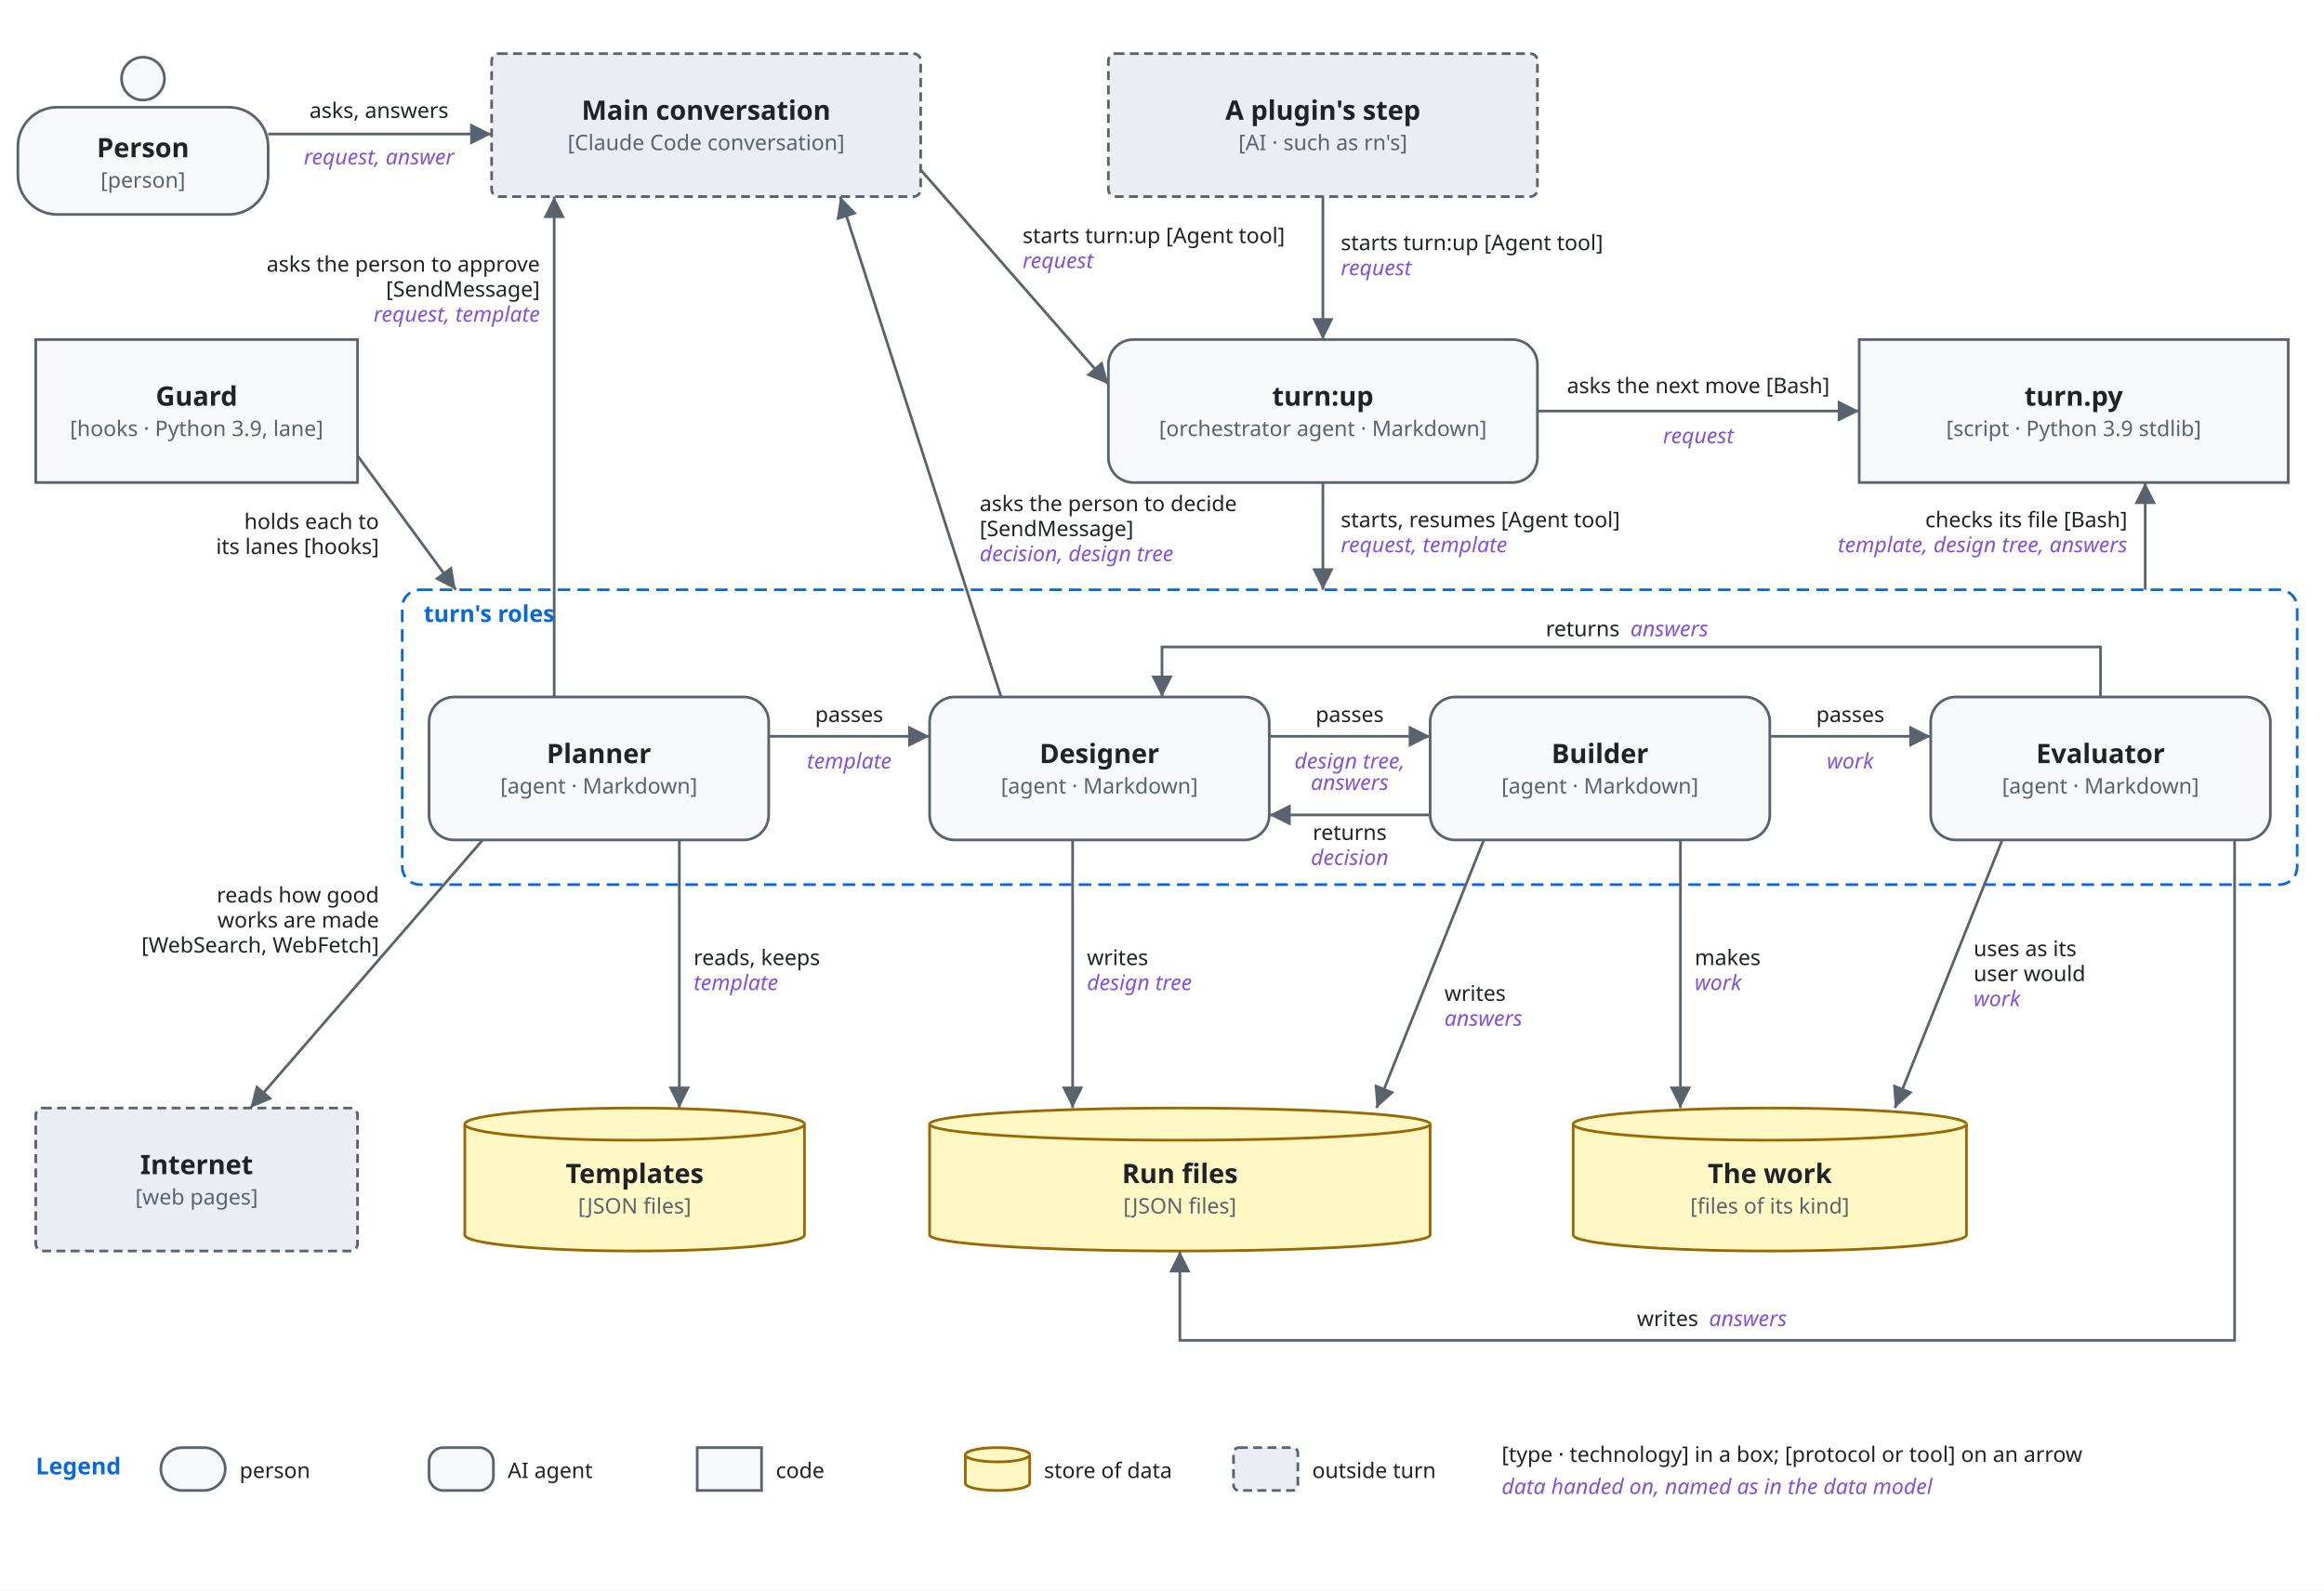
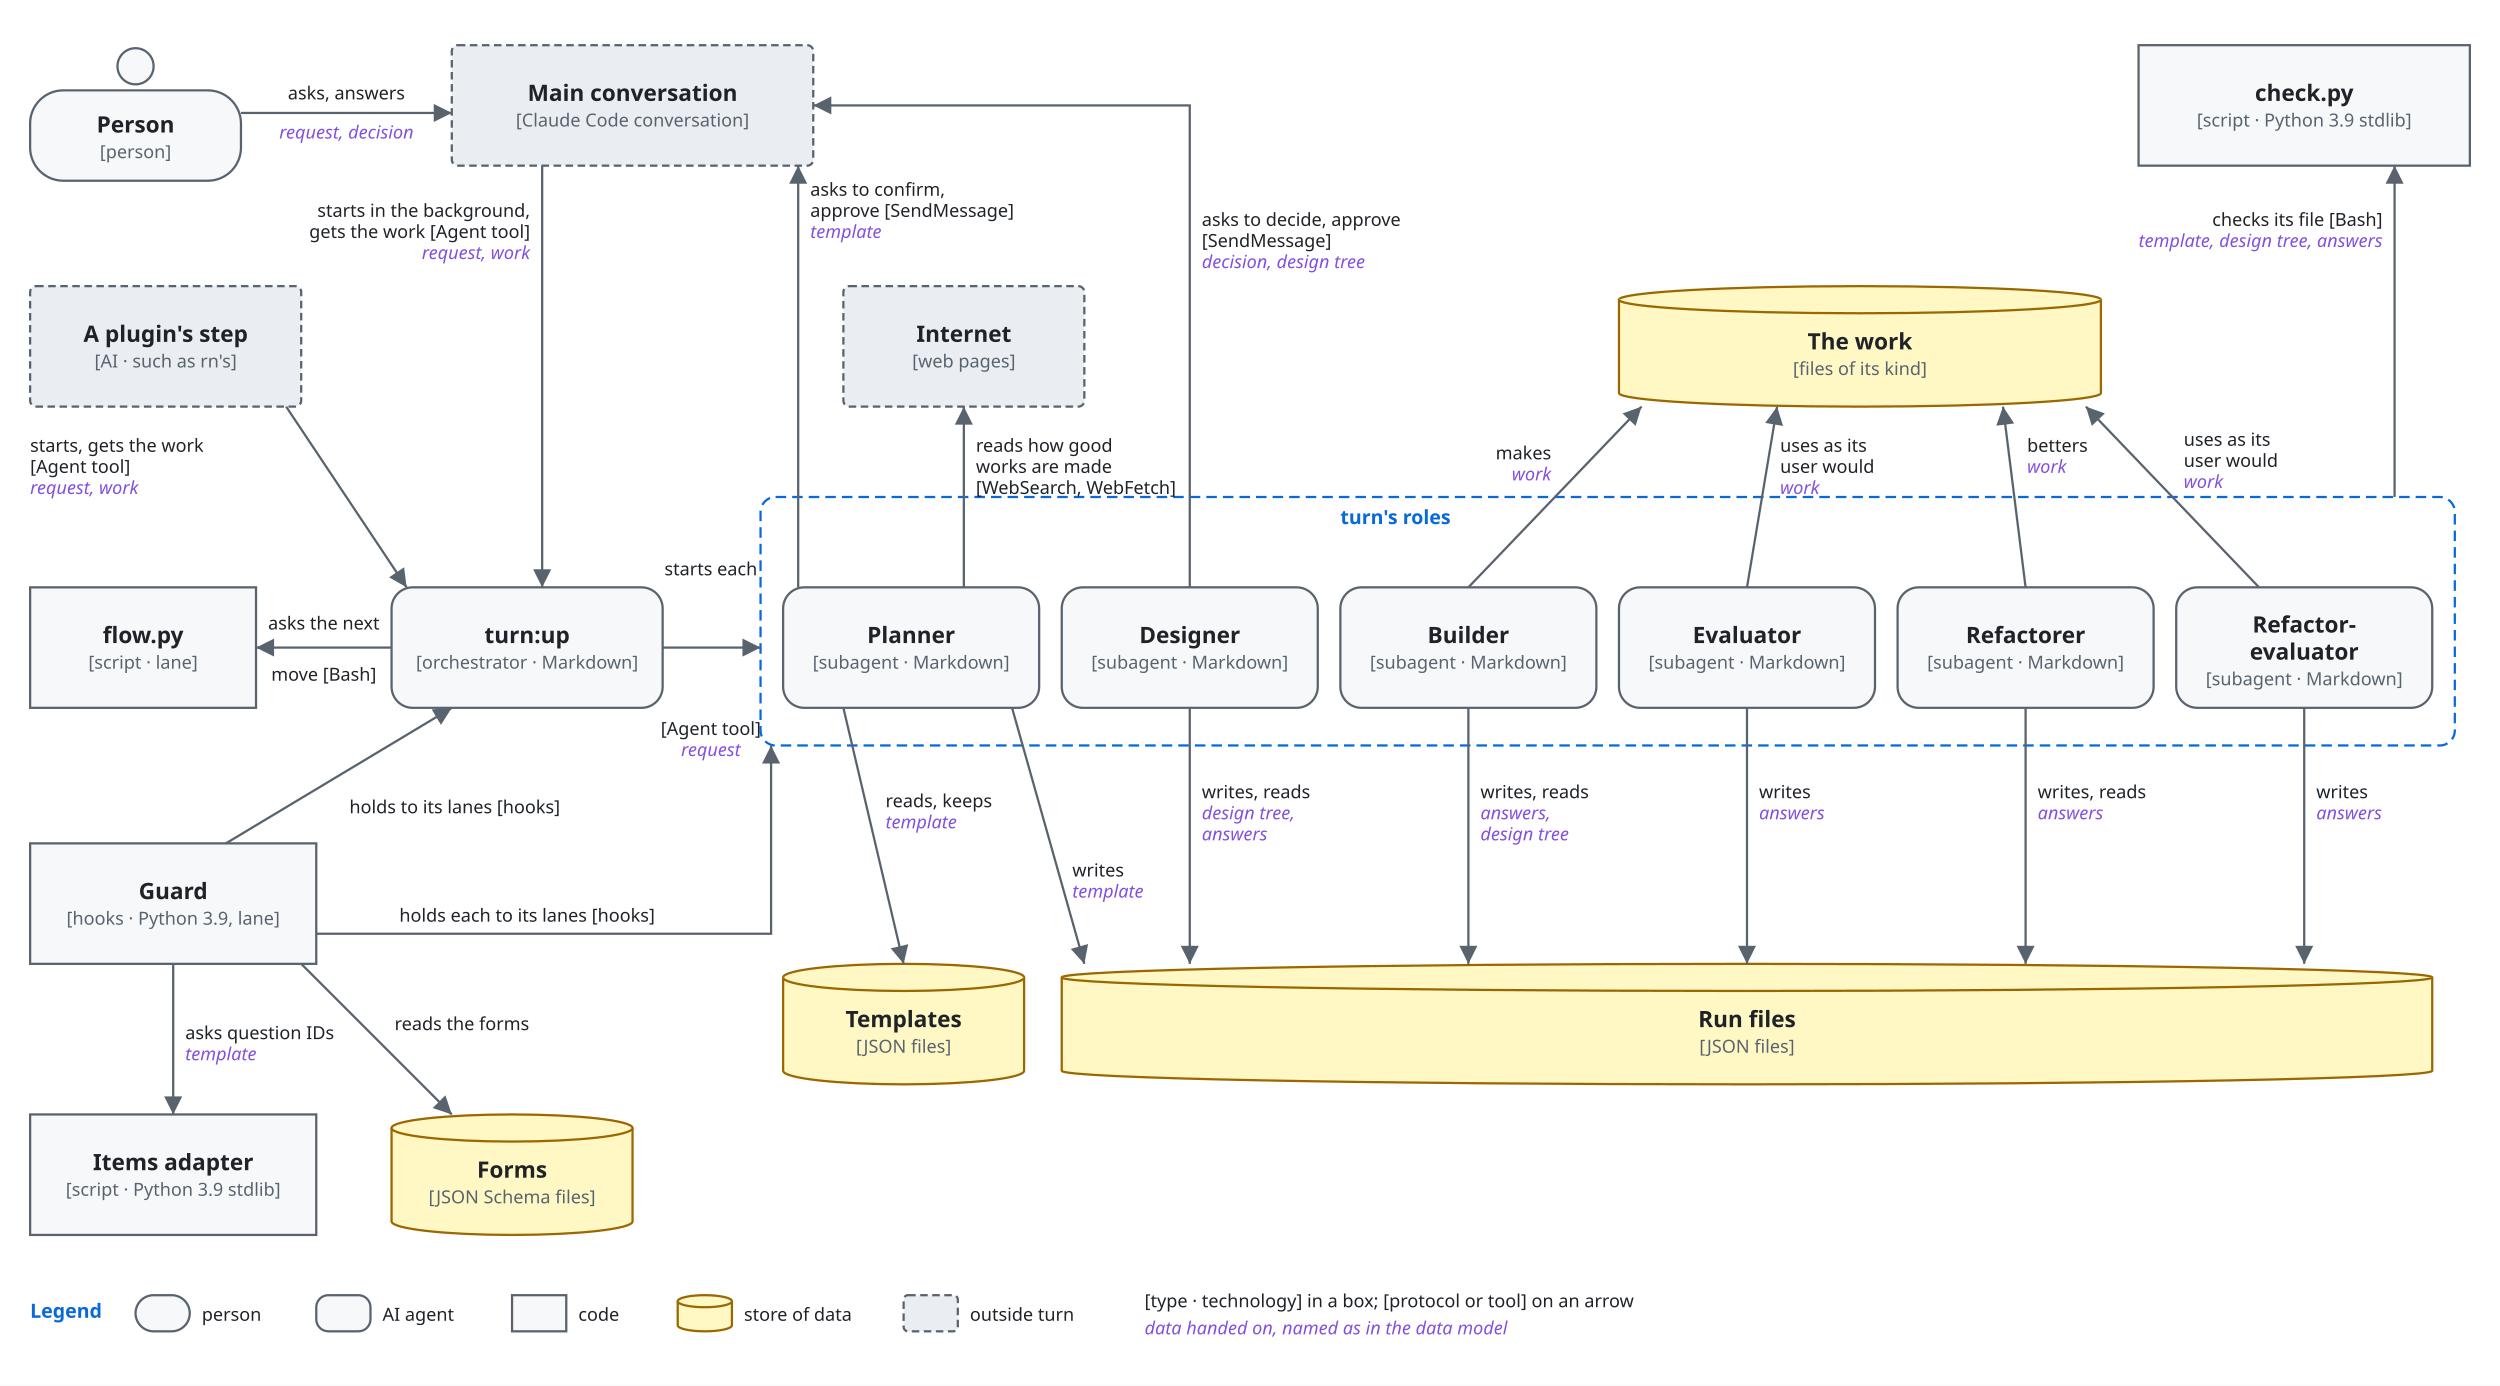
- <svg xmlns="http://www.w3.org/2000/svg" viewBox="0 0 1300 890" font-family="-apple-system, BlinkMacSystemFont, 'Segoe UI', 'Noto Sans', Helvetica, Arial, sans-serif">
+ <svg xmlns="http://www.w3.org/2000/svg" viewBox="0 0 1660 920" font-family="-apple-system, BlinkMacSystemFont, 'Segoe UI', 'Noto Sans', Helvetica, Arial, sans-serif">
  <style>
    .bg { fill: #ffffff; }
    .box { fill: #f6f8fa; stroke: #59636e; stroke-width: 1.5; }
    .store { fill: #fff8c5; stroke: #9a6700; stroke-width: 1.5; }
    .ext { fill: #eaeef2; stroke: #59636e; stroke-width: 1.5; stroke-dasharray: 5 3; }
    .env { fill: none; stroke: #0969da; stroke-width: 1.5; stroke-dasharray: 7 4; }
-     .unit { fill: #ddf4ff; fill-opacity: 0.35; stroke: #0969da; stroke-width: 1.2; }
    .name { fill: #1f2328; font-size: 15px; font-weight: 600; text-anchor: middle; }
    .tag { fill: #59636e; font-size: 12px; text-anchor: middle; }
-     .utag { fill: #59636e; font-size: 12px; }
    .envname { fill: #0969da; font-size: 13px; font-weight: 600; }
    .line { fill: none; stroke: #59636e; stroke-width: 1.5; }
    .head { fill: #59636e; }
    .label { fill: #1f2328; font-size: 12px; }
    .data { fill: #8250df; font-size: 12px; font-style: italic; }
    @media (prefers-color-scheme: dark) {
      .bg { fill: #0d1117; }
      .box { fill: #161b22; stroke: #9198a1; }
      .store { fill: #2e2a1a; stroke: #d29922; }
      .ext { fill: #21262d; stroke: #9198a1; }
      .env { stroke: #4493f8; }
-       .unit { fill: #0c2d6b; fill-opacity: 0.35; stroke: #4493f8; }
      .name, .label { fill: #f0f6fc; }
-       .tag, .utag { fill: #9198a1; }
+       .tag { fill: #9198a1; }
      .envname { fill: #4493f8; }
      .line { stroke: #9198a1; }
      .head { fill: #9198a1; }
      .data { fill: #c297ff; }
    }
  </style>
  <defs>
    <marker id="arrow" viewBox="0 0 10 10" refX="10" refY="5" markerWidth="8" markerHeight="8" orient="auto-start-reverse">
      <path class="head" d="M0,0 L10,5 L0,10 z" />
    </marker>
  </defs>
-   <rect class="bg" x="0" y="0" width="1300" height="890" />
-   <circle class="box" cx="80.0" cy="44" r="12" />
-   <rect class="box" x="10" y="60" width="140" height="60" rx="22" />
-   <text class="name" x="80.0" y="88.0">Person</text>
-   <text class="tag" x="80.0" y="105.0">[person]</text>
-   <rect class="ext" x="275" y="30" width="240" height="80" rx="4" />
-   <text class="name" x="395.0" y="67.0">Main conversation</text>
-   <text class="tag" x="395.0" y="84.0">[Claude Code conversation]</text>
-   <rect class="ext" x="620" y="30" width="240" height="80" rx="4" />
-   <text class="name" x="740.0" y="67.0">A plugin's step</text>
-   <text class="tag" x="740.0" y="84.0">[AI · such as rn's]</text>
-   <rect class="box" x="20" y="190" width="180" height="80" rx="0" />
-   <text class="name" x="110.0" y="227.0">Guard</text>
-   <text class="tag" x="110.0" y="244.0">[hooks · Python 3.9, lane]</text>
-   <rect class="box" x="620" y="190" width="240" height="80" rx="14" />
-   <text class="name" x="740.0" y="227.0">turn:up</text>
-   <text class="tag" x="740.0" y="244.0">[orchestrator agent · Markdown]</text>
-   <rect class="box" x="1040" y="190" width="240" height="80" rx="0" />
-   <text class="name" x="1160.0" y="227.0">turn.py</text>
-   <text class="tag" x="1160.0" y="244.0">[script · Python 3.9 stdlib]</text>
-   <rect class="env" x="225" y="330" width="1060" height="165" rx="10" />
-   <text class="envname" x="237" y="348">turn's roles</text>
-   <rect class="box" x="240" y="390" width="190" height="80" rx="14" />
-   <text class="name" x="335.0" y="427.0">Planner</text>
-   <text class="tag" x="335.0" y="444.0">[agent · Markdown]</text>
-   <rect class="box" x="520" y="390" width="190" height="80" rx="14" />
-   <text class="name" x="615.0" y="427.0">Designer</text>
-   <text class="tag" x="615.0" y="444.0">[agent · Markdown]</text>
-   <rect class="box" x="800" y="390" width="190" height="80" rx="14" />
-   <text class="name" x="895.0" y="427.0">Builder</text>
-   <text class="tag" x="895.0" y="444.0">[agent · Markdown]</text>
-   <rect class="box" x="1080" y="390" width="190" height="80" rx="14" />
-   <text class="name" x="1175.0" y="427.0">Evaluator</text>
-   <text class="tag" x="1175.0" y="444.0">[agent · Markdown]</text>
-   <rect class="ext" x="20" y="620" width="180" height="80" rx="4" />
-   <text class="name" x="110.0" y="657.0">Internet</text>
-   <text class="tag" x="110.0" y="674.0">[web pages]</text>
-   <path class="store" d="M260,629 A95.0,9 0 0 1 450,629 V691 A95.0,9 0 0 1 260,691 Z" />
-   <path class="store" d="M260,629 A95.0,9 0 0 0 450,629" />
-   <text class="name" x="355.0" y="662.0">Templates</text>
-   <text class="tag" x="355.0" y="679.0">[JSON files]</text>
-   <path class="store" d="M520,629 A140.0,9 0 0 1 800,629 V691 A140.0,9 0 0 1 520,691 Z" />
-   <path class="store" d="M520,629 A140.0,9 0 0 0 800,629" />
-   <text class="name" x="660.0" y="662.0">Run files</text>
-   <text class="tag" x="660.0" y="679.0">[JSON files]</text>
-   <path class="store" d="M880,629 A110.0,9 0 0 1 1100,629 V691 A110.0,9 0 0 1 880,691 Z" />
-   <path class="store" d="M880,629 A110.0,9 0 0 0 1100,629" />
-   <text class="name" x="990.0" y="662.0">The work</text>
-   <text class="tag" x="990.0" y="679.0">[files of its kind]</text>
-   <path class="line" d="M150,75 L275,75" marker-end="url(#arrow)" />
-   <text class="label" x="212" y="66" text-anchor="middle">asks, answers</text>
-   <text class="data" x="212" y="92" text-anchor="middle">request, answer</text>
-   <path class="line" d="M515,95 L620,215" marker-end="url(#arrow)" />
-   <text class="label" x="572" y="136">starts turn:up [Agent tool]</text>
-   <text class="data" x="572" y="150">request</text>
-   <path class="line" d="M740,110 L740,190" marker-end="url(#arrow)" />
-   <text class="label" x="750" y="140">starts turn:up [Agent tool]</text>
-   <text class="data" x="750" y="154">request</text>
-   <path class="line" d="M860,230 L1040,230" marker-end="url(#arrow)" />
-   <text class="label" x="950" y="220" text-anchor="middle">asks the next move [Bash]</text>
-   <text class="data" x="950" y="248" text-anchor="middle">request</text>
-   <path class="line" d="M740,270 L740,330" marker-end="url(#arrow)" />
-   <text class="label" x="750" y="295">starts, resumes [Agent tool]</text>
-   <text class="data" x="750" y="309">request, template</text>
-   <path class="line" d="M1200,330 L1200,270" marker-end="url(#arrow)" />
-   <text class="label" x="1190" y="295" text-anchor="end">checks its file [Bash]</text>
-   <text class="data" x="1190" y="309" text-anchor="end">template, design tree, answers</text>
-   <path class="line" d="M200,255 L255,330" marker-end="url(#arrow)" />
-   <text class="label" x="212" y="296" text-anchor="end">holds each to</text>
-   <text class="label" x="212" y="310" text-anchor="end">its lanes [hooks]</text>
-   <path class="line" d="M310,390 L310,110" marker-end="url(#arrow)" />
-   <text class="label" x="302" y="152" text-anchor="end">asks the person to approve</text>
-   <text class="label" x="302" y="166" text-anchor="end">[SendMessage]</text>
-   <text class="data" x="302" y="180" text-anchor="end">request, template</text>
-   <path class="line" d="M560,390 L470,110" marker-end="url(#arrow)" />
-   <text class="label" x="548" y="286">asks the person to decide</text>
-   <text class="label" x="548" y="300">[SendMessage]</text>
-   <text class="data" x="548" y="314">decision, design tree</text>
-   <path class="line" d="M430,412 L520,412" marker-end="url(#arrow)" />
-   <text class="label" x="475" y="404" text-anchor="middle">passes</text>
-   <text class="data" x="475" y="430" text-anchor="middle">template</text>
-   <path class="line" d="M710,412 L800,412" marker-end="url(#arrow)" />
-   <text class="label" x="755" y="404" text-anchor="middle">passes</text>
-   <text class="data" x="755" y="430" text-anchor="middle">design tree,</text>
-   <text class="data" x="755" y="442" text-anchor="middle">answers</text>
-   <path class="line" d="M800,456 L710,456" marker-end="url(#arrow)" />
-   <text class="label" x="755" y="470" text-anchor="middle">returns</text>
-   <text class="data" x="755" y="484" text-anchor="middle">decision</text>
-   <path class="line" d="M990,412 L1080,412" marker-end="url(#arrow)" />
-   <text class="label" x="1035" y="404" text-anchor="middle">passes</text>
-   <text class="data" x="1035" y="430" text-anchor="middle">work</text>
-   <path class="line" d="M1175,390 L1175,362 L650,362 L650,390" marker-end="url(#arrow)" />
-   <text class="label" x="906" y="356" text-anchor="end">returns</text>
-   <text class="data" x="912" y="356" text-anchor="start">answers</text>
-   <path class="line" d="M270,470 L140,620" marker-end="url(#arrow)" />
-   <text class="label" x="212" y="505" text-anchor="end">reads how good</text>
-   <text class="label" x="212" y="519" text-anchor="end">works are made</text>
-   <text class="label" x="212" y="533" text-anchor="end">[WebSearch, WebFetch]</text>
-   <path class="line" d="M380,470 L380,620" marker-end="url(#arrow)" />
-   <text class="label" x="388" y="540">reads, keeps</text>
-   <text class="data" x="388" y="554">template</text>
-   <path class="line" d="M600,470 L600,620" marker-end="url(#arrow)" />
-   <text class="label" x="608" y="540">writes</text>
-   <text class="data" x="608" y="554">design tree</text>
-   <path class="line" d="M830,470 L770,620" marker-end="url(#arrow)" />
-   <text class="label" x="808" y="560">writes</text>
-   <text class="data" x="808" y="574">answers</text>
-   <path class="line" d="M940,470 L940,620" marker-end="url(#arrow)" />
-   <text class="label" x="948" y="540">makes</text>
-   <text class="data" x="948" y="554">work</text>
-   <path class="line" d="M1120,470 L1060,620" marker-end="url(#arrow)" />
-   <text class="label" x="1104" y="535">uses as its</text>
-   <text class="label" x="1104" y="549">user would</text>
-   <text class="data" x="1104" y="563">work</text>
-   <path class="line" d="M1250,470 L1250,750 L660,750 L660,700" marker-end="url(#arrow)" />
-   <text class="label" x="950" y="742" text-anchor="end">writes</text>
-   <text class="data" x="956" y="742" text-anchor="start">answers</text>
-   <text class="envname" x="20" y="825">Legend</text>
-   <rect class="box" x="90" y="810" width="36" height="24" rx="12" />
-   <text class="label" x="134" y="827">person</text>
-   <rect class="box" x="240" y="810" width="36" height="24" rx="8" />
-   <text class="label" x="284" y="827">AI agent</text>
-   <rect class="box" x="390" y="810" width="36" height="24" rx="0" />
-   <text class="label" x="434" y="827">code</text>
-   <path class="store" d="M540,814 A18,4 0 0 1 576,814 V830 A18,4 0 0 1 540,830 Z" />
-   <path class="store" d="M540,814 A18,4 0 0 0 576,814" />
-   <text class="label" x="584" y="827">store of data</text>
-   <rect class="ext" x="690" y="810" width="36" height="24" rx="3" />
-   <text class="label" x="734" y="827">outside turn</text>
-   <text class="label" x="840" y="818">[type · technology] in a box; [protocol or tool] on an arrow</text>
-   <text class="data" x="840" y="836">data handed on, named as in the data model</text>
+   <rect class="bg" x="0" y="0" width="1660" height="920" />
+   <circle class="box" cx="90" cy="44" r="12" />
+   <rect class="box" x="20" y="60" width="140" height="60" rx="22" />
+   <text class="name" x="90" y="88">Person</text>
+   <text class="tag" x="90" y="105">[person]</text>
+   <rect class="ext" x="300" y="30" width="240" height="80" rx="4" />
+   <text class="name" x="420" y="67">Main conversation</text>
+   <text class="tag" x="420" y="84">[Claude Code conversation]</text>
+   <rect class="box" x="1420" y="30" width="220" height="80" rx="0" />
+   <text class="name" x="1530" y="67">check.py</text>
+   <text class="tag" x="1530" y="84">[script · Python 3.9 stdlib]</text>
+   <rect class="ext" x="20" y="190" width="180" height="80" rx="4" />
+   <text class="name" x="110" y="227">A plugin's step</text>
+   <text class="tag" x="110" y="244">[AI · such as rn's]</text>
+   <rect class="ext" x="560" y="190" width="160" height="80" rx="4" />
+   <text class="name" x="640" y="227">Internet</text>
+   <text class="tag" x="640" y="244">[web pages]</text>
+   <path class="store" d="M1075,199 A160,9 0 0 1 1395,199 V261 A160,9 0 0 1 1075,261 Z" />
+   <path class="store" d="M1075,199 A160,9 0 0 0 1395,199" />
+   <text class="name" x="1235" y="232">The work</text>
+   <text class="tag" x="1235" y="249">[files of its kind]</text>
+   <rect class="box" x="20" y="390" width="150" height="80" rx="0" />
+   <text class="name" x="95" y="427">flow.py</text>
+   <text class="tag" x="95" y="444">[script · lane]</text>
+   <rect class="box" x="260" y="390" width="180" height="80" rx="14" />
+   <text class="name" x="350" y="427">turn:up</text>
+   <text class="tag" x="350" y="444">[orchestrator · Markdown]</text>
+   <rect class="env" x="505" y="330" width="1125" height="165" rx="10" />
+   <text class="envname" x="890" y="348">turn's roles</text>
+   <rect class="box" x="520" y="390" width="170" height="80" rx="14" />
+   <text class="name" x="605" y="427">Planner</text>
+   <text class="tag" x="605" y="444">[subagent · Markdown]</text>
+   <rect class="box" x="705" y="390" width="170" height="80" rx="14" />
+   <text class="name" x="790" y="427">Designer</text>
+   <text class="tag" x="790" y="444">[subagent · Markdown]</text>
+   <rect class="box" x="890" y="390" width="170" height="80" rx="14" />
+   <text class="name" x="975" y="427">Builder</text>
+   <text class="tag" x="975" y="444">[subagent · Markdown]</text>
+   <rect class="box" x="1075" y="390" width="170" height="80" rx="14" />
+   <text class="name" x="1160" y="427">Evaluator</text>
+   <text class="tag" x="1160" y="444">[subagent · Markdown]</text>
+   <rect class="box" x="1260" y="390" width="170" height="80" rx="14" />
+   <text class="name" x="1345" y="427">Refactorer</text>
+   <text class="tag" x="1345" y="444">[subagent · Markdown]</text>
+   <rect class="box" x="1445" y="390" width="170" height="80" rx="14" />
+   <text class="name" x="1530" y="420">Refactor-</text>
+   <text class="name" x="1530" y="438">evaluator</text>
+   <text class="tag" x="1530" y="455">[subagent · Markdown]</text>
+   <rect class="box" x="20" y="560" width="190" height="80" rx="0" />
+   <text class="name" x="115" y="597">Guard</text>
+   <text class="tag" x="115" y="614">[hooks · Python 3.9, lane]</text>
+   <path class="store" d="M520,649 A80,9 0 0 1 680,649 V711 A80,9 0 0 1 520,711 Z" />
+   <path class="store" d="M520,649 A80,9 0 0 0 680,649" />
+   <text class="name" x="600" y="682">Templates</text>
+   <text class="tag" x="600" y="699">[JSON files]</text>
+   <path class="store" d="M705,649 A455,9 0 0 1 1615,649 V711 A455,9 0 0 1 705,711 Z" />
+   <path class="store" d="M705,649 A455,9 0 0 0 1615,649" />
+   <text class="name" x="1160" y="682">Run files</text>
+   <text class="tag" x="1160" y="699">[JSON files]</text>
+   <rect class="box" x="20" y="740" width="190" height="80" rx="0" />
+   <text class="name" x="115" y="777">Items adapter</text>
+   <text class="tag" x="115" y="794">[script · Python 3.9 stdlib]</text>
+   <path class="store" d="M260,749 A80,9 0 0 1 420,749 V811 A80,9 0 0 1 260,811 Z" />
+   <path class="store" d="M260,749 A80,9 0 0 0 420,749" />
+   <text class="name" x="340" y="782">Forms</text>
+   <text class="tag" x="340" y="799">[JSON Schema files]</text>
+   <path class="line" d="M160,75 L300,75" marker-end="url(#arrow)" />
+   <text class="label" x="230" y="66" text-anchor="middle">asks, answers</text>
+   <text class="data" x="230" y="92" text-anchor="middle">request, decision</text>
+   <path class="line" d="M360,110 L360,390" marker-end="url(#arrow)" />
+   <text class="label" x="352" y="144" text-anchor="end">starts in the background,</text>
+   <text class="label" x="352" y="158" text-anchor="end">gets the work [Agent tool]</text>
+   <text class="data" x="352" y="172" text-anchor="end">request, work</text>
+   <path class="line" d="M190,270 L270,390" marker-end="url(#arrow)" />
+   <text class="label" x="20" y="300">starts, gets the work</text>
+   <text class="label" x="20" y="314">[Agent tool]</text>
+   <text class="data" x="20" y="328">request, work</text>
+   <path class="line" d="M260,430 L170,430" marker-end="url(#arrow)" />
+   <text class="label" x="215" y="418" text-anchor="middle">asks the next</text>
+   <text class="label" x="215" y="452" text-anchor="middle">move [Bash]</text>
+   <path class="line" d="M440,430 L505,430" marker-end="url(#arrow)" />
+   <text class="label" x="472" y="382" text-anchor="middle">starts each</text>
+   <text class="label" x="472" y="488" text-anchor="middle">[Agent tool]</text>
+   <text class="data" x="472" y="502" text-anchor="middle">request</text>
+   <path class="line" d="M530,390 L530,110" marker-end="url(#arrow)" />
+   <text class="label" x="538" y="130">asks to confirm,</text>
+   <text class="label" x="538" y="144">approve [SendMessage]</text>
+   <text class="data" x="538" y="158">template</text>
+   <path class="line" d="M790,390 L790,70 L540,70" marker-end="url(#arrow)" />
+   <text class="label" x="798" y="150">asks to decide, approve</text>
+   <text class="label" x="798" y="164">[SendMessage]</text>
+   <text class="data" x="798" y="178">decision, design tree</text>
+   <path class="line" d="M640,390 L640,270" marker-end="url(#arrow)" />
+   <text class="label" x="648" y="300">reads how good</text>
+   <text class="label" x="648" y="314">works are made</text>
+   <text class="label" x="648" y="328">[WebSearch, WebFetch]</text>
+   <path class="line" d="M1590,330 L1590,110" marker-end="url(#arrow)" />
+   <text class="label" x="1582" y="150" text-anchor="end">checks its file [Bash]</text>
+   <text class="data" x="1582" y="164" text-anchor="end">template, design tree, answers</text>
+   <path class="line" d="M975,390 L1090,270" marker-end="url(#arrow)" />
+   <text class="label" x="1030" y="305" text-anchor="end">makes</text>
+   <text class="data" x="1030" y="319" text-anchor="end">work</text>
+   <path class="line" d="M1160,390 L1180,270" marker-end="url(#arrow)" />
+   <text class="label" x="1182" y="300">uses as its</text>
+   <text class="label" x="1182" y="314">user would</text>
+   <text class="data" x="1182" y="328">work</text>
+   <path class="line" d="M1345,390 L1330,270" marker-end="url(#arrow)" />
+   <text class="label" x="1346" y="300">betters</text>
+   <text class="data" x="1346" y="314">work</text>
+   <path class="line" d="M1500,390 L1385,270" marker-end="url(#arrow)" />
+   <text class="label" x="1450" y="296">uses as its</text>
+   <text class="label" x="1450" y="310">user would</text>
+   <text class="data" x="1450" y="324">work</text>
+   <path class="line" d="M150,560 L300,470" marker-end="url(#arrow)" />
+   <text class="label" x="232" y="540">holds to its lanes [hooks]</text>
+   <path class="line" d="M210,620 L512,620 L512,495" marker-end="url(#arrow)" />
+   <text class="label" x="350" y="612" text-anchor="middle">holds each to its lanes [hooks]</text>
+   <path class="line" d="M115,640 L115,740" marker-end="url(#arrow)" />
+   <text class="label" x="123" y="690">asks question IDs</text>
+   <text class="data" x="123" y="704">template</text>
+   <path class="line" d="M200,640 L300,740" marker-end="url(#arrow)" />
+   <text class="label" x="262" y="684">reads the forms</text>
+   <path class="line" d="M560,470 L600,640" marker-end="url(#arrow)" />
+   <text class="label" x="588" y="536">reads, keeps</text>
+   <text class="data" x="588" y="550">template</text>
+   <path class="line" d="M672,470 L720,640" marker-end="url(#arrow)" />
+   <text class="label" x="712" y="582">writes</text>
+   <text class="data" x="712" y="596">template</text>
+   <path class="line" d="M790,470 L790,640" marker-end="url(#arrow)" />
+   <text class="label" x="798" y="530">writes, reads</text>
+   <text class="data" x="798" y="544">design tree,</text>
+   <text class="data" x="798" y="558">answers</text>
+   <path class="line" d="M975,470 L975,640" marker-end="url(#arrow)" />
+   <text class="label" x="983" y="530">writes, reads</text>
+   <text class="data" x="983" y="544">answers,</text>
+   <text class="data" x="983" y="558">design tree</text>
+   <path class="line" d="M1160,470 L1160,640" marker-end="url(#arrow)" />
+   <text class="label" x="1168" y="530">writes</text>
+   <text class="data" x="1168" y="544">answers</text>
+   <path class="line" d="M1345,470 L1345,640" marker-end="url(#arrow)" />
+   <text class="label" x="1353" y="530">writes, reads</text>
+   <text class="data" x="1353" y="544">answers</text>
+   <path class="line" d="M1530,470 L1530,640" marker-end="url(#arrow)" />
+   <text class="label" x="1538" y="530">writes</text>
+   <text class="data" x="1538" y="544">answers</text>
+   <text class="envname" x="20" y="875">Legend</text>
+   <rect class="box" x="90" y="860" width="36" height="24" rx="12" />
+   <text class="label" x="134" y="877">person</text>
+   <rect class="box" x="210" y="860" width="36" height="24" rx="8" />
+   <text class="label" x="254" y="877">AI agent</text>
+   <rect class="box" x="340" y="860" width="36" height="24" rx="0" />
+   <text class="label" x="384" y="877">code</text>
+   <path class="store" d="M450,864 A18,4 0 0 1 486,864 V880 A18,4 0 0 1 450,880 Z" />
+   <path class="store" d="M450,864 A18,4 0 0 0 486,864" />
+   <text class="label" x="494" y="877">store of data</text>
+   <rect class="ext" x="600" y="860" width="36" height="24" rx="3" />
+   <text class="label" x="644" y="877">outside turn</text>
+   <text class="label" x="760" y="868">[type · technology] in a box; [protocol or tool] on an arrow</text>
+   <text class="data" x="760" y="886">data handed on, named as in the data model</text>
</svg>
